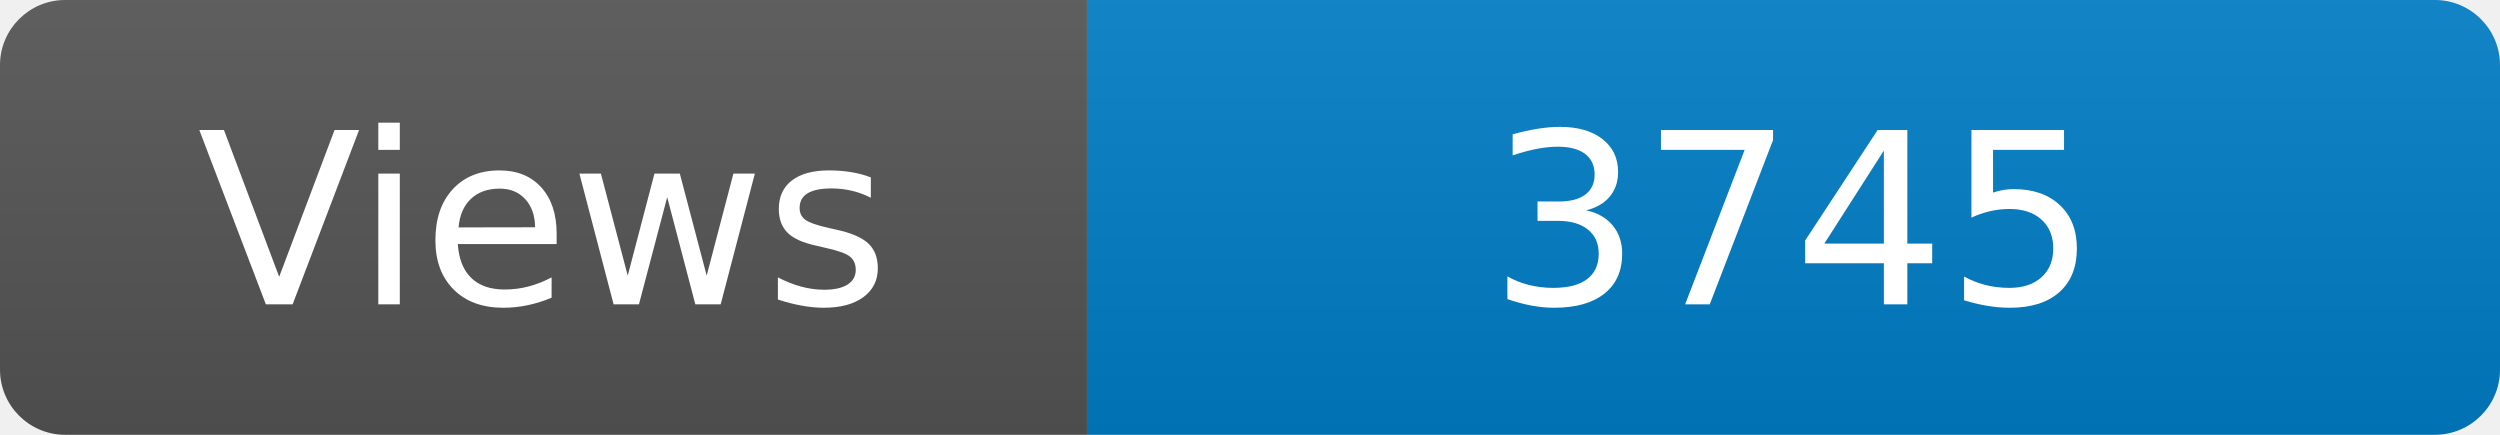
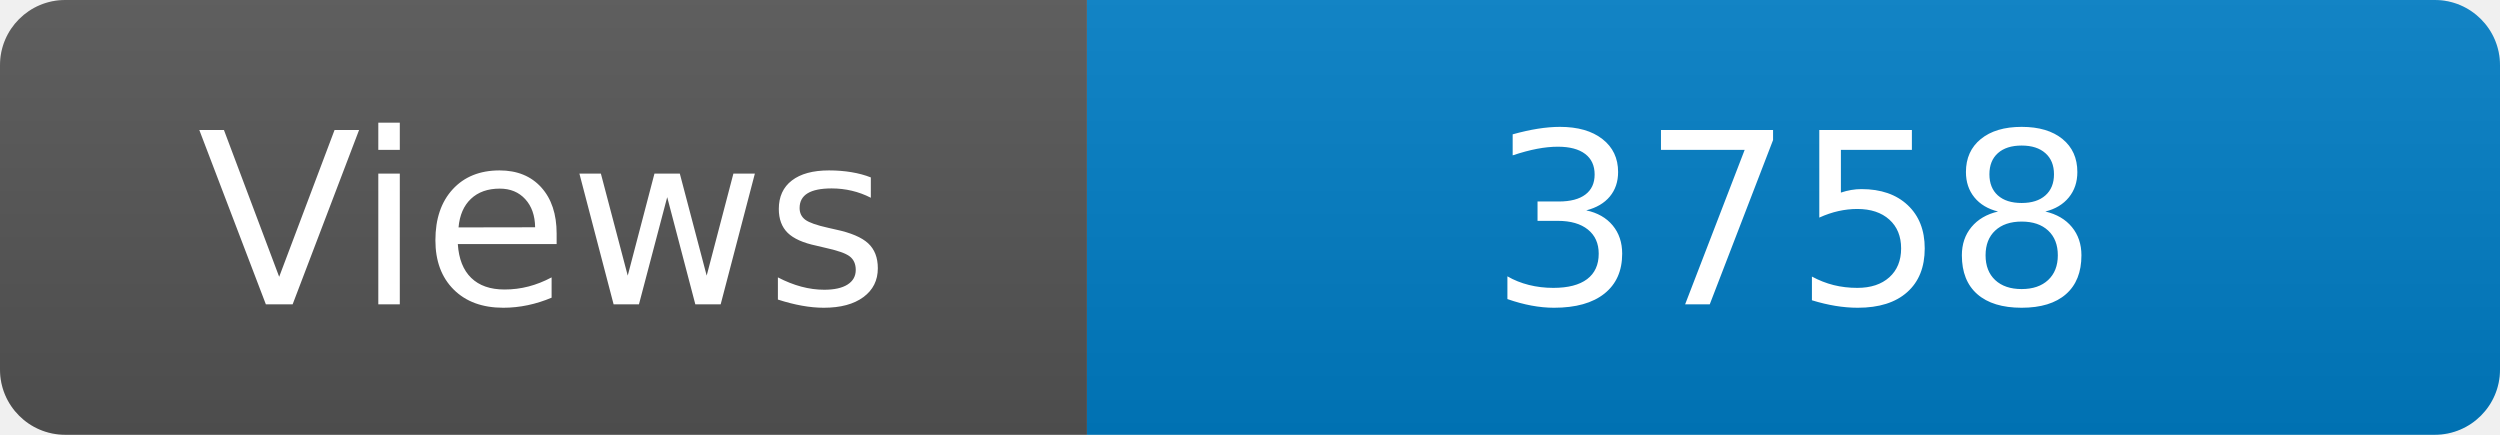
<svg xmlns="http://www.w3.org/2000/svg" width="115" height="20" role="img" aria-label="Maintained?: yes">
  <linearGradient id="s" x2="0" y2="100%">
    <stop offset="0" stop-color="#bbb" stop-opacity=".1" />
    <stop offset="1" stop-opacity=".1" />
  </linearGradient>
  <clipPath id="r">
    <rect width="115" height="20" rx="3" fill="#fff" />
  </clipPath>
  <g clip-path="url(#r)">
    <rect width="50" height="20" fill="#555" />
    <rect x="50" width="160" height="20" fill="#007ec6" />
    <rect width="115" height="20" fill="url(#s)" />
  </g>
  <g fill="#fff" text-anchor="middle" font-family="Verdana,Geneva,DejaVu Sans,sans-serif" font-size="110">
    <text x="250" y="140" transform="scale(.1)" fill="#fff">Views</text>
-     <text x="825" y="140" transform="scale(.1)" fill="#fff">3745</text>
+     <text x="825" y="140" transform="scale(.1)" fill="#fff">3758</text>
  </g>
</svg>
